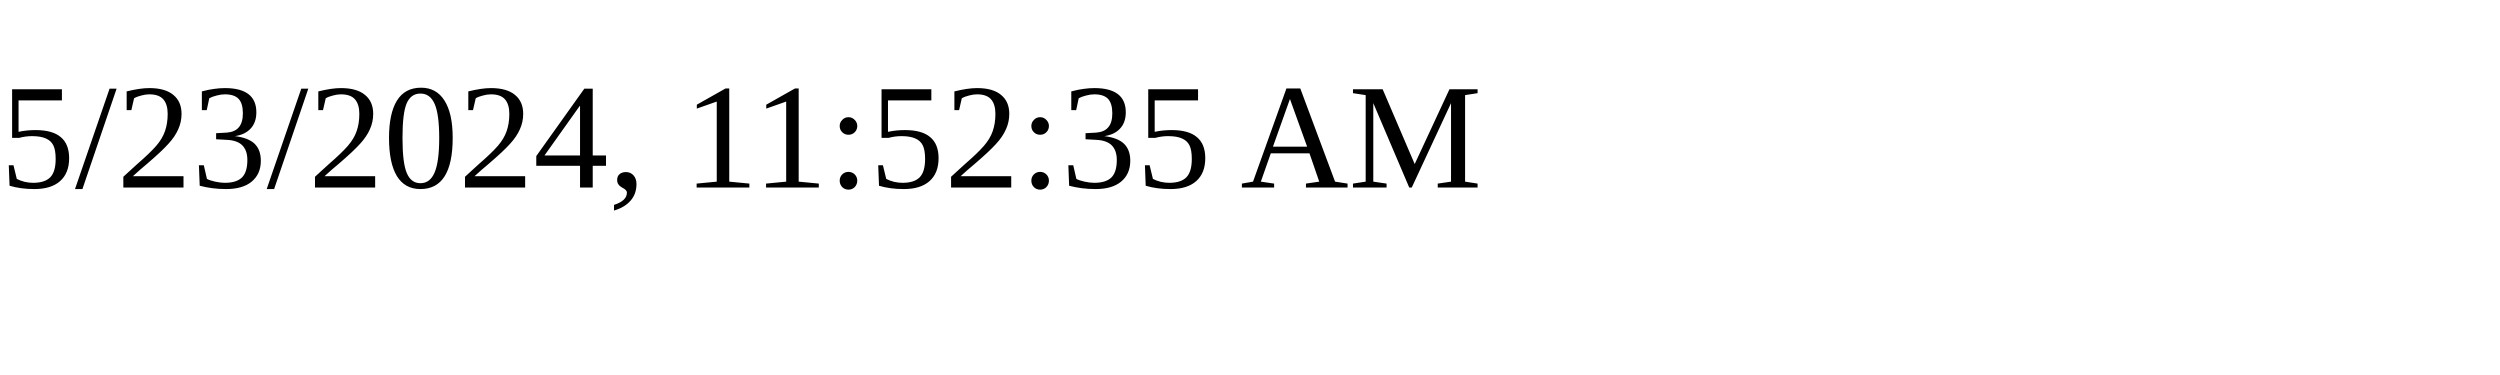
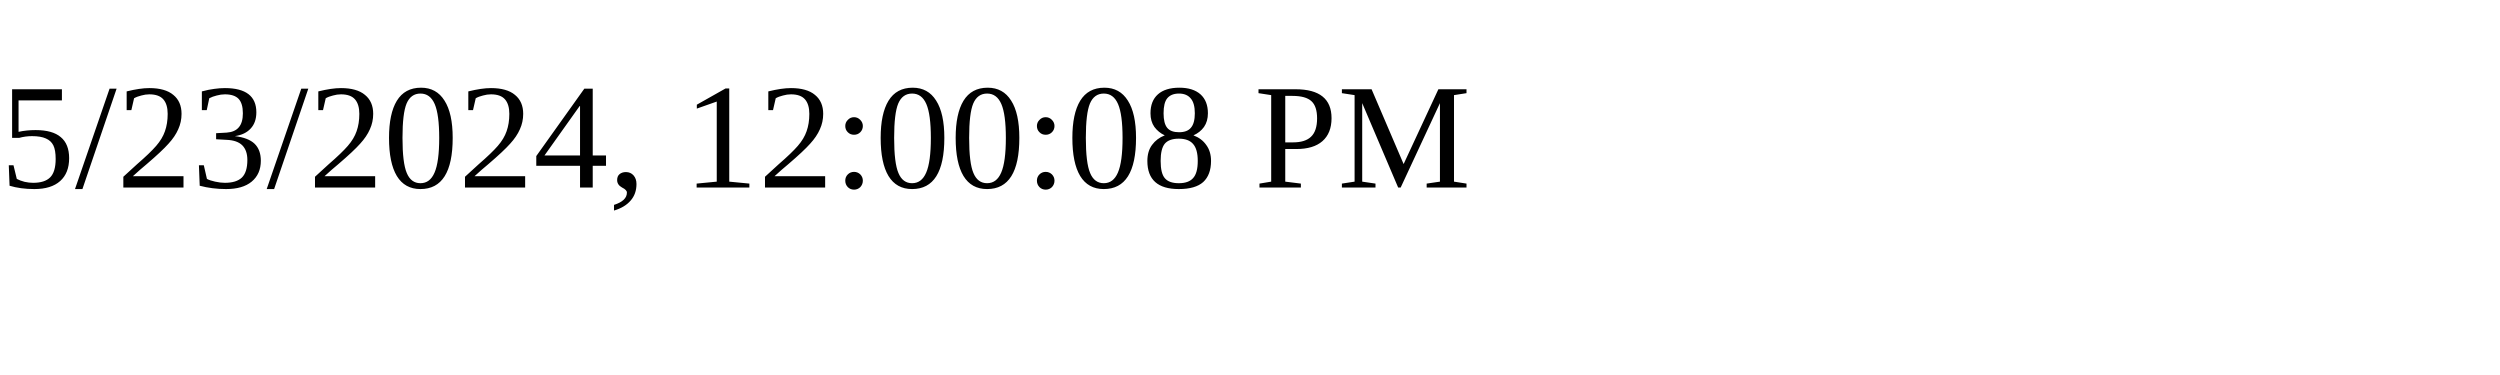
<svg xmlns="http://www.w3.org/2000/svg" height="30" width="200">
-   <text x="0" y="15">5/23/2024, 11:52:35 AM</text>
+   <text x="0" y="15">5/23/2024, 12:00:08 PM</text>
</svg>
